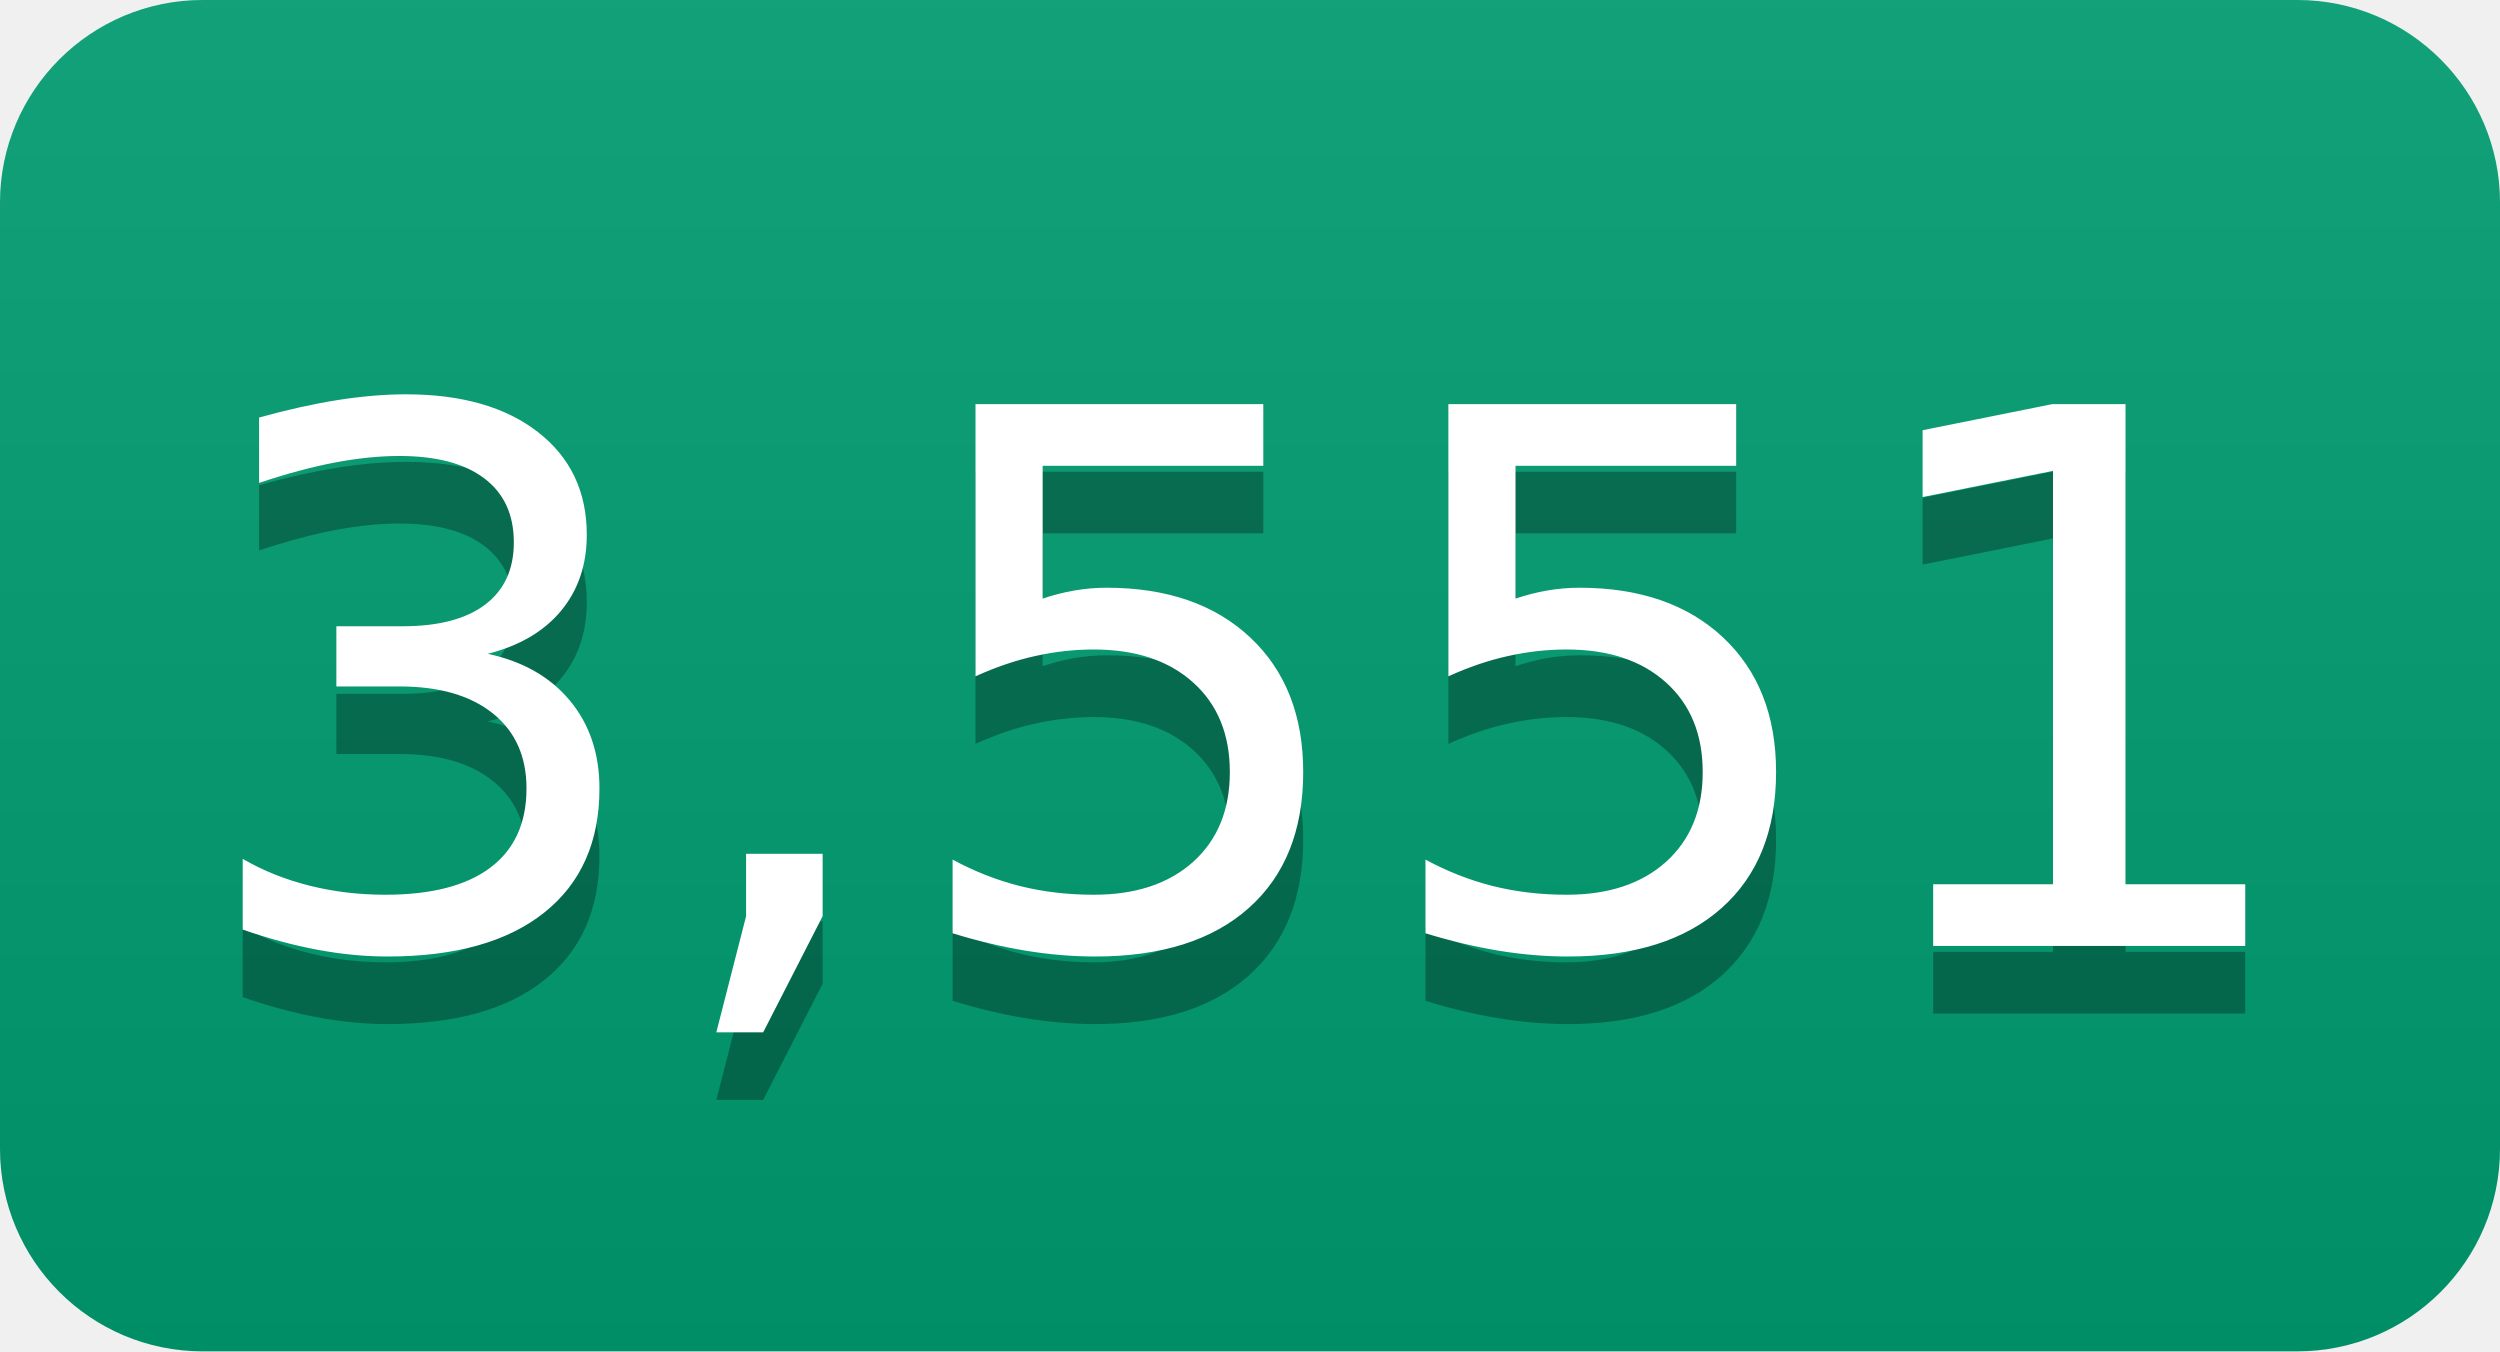
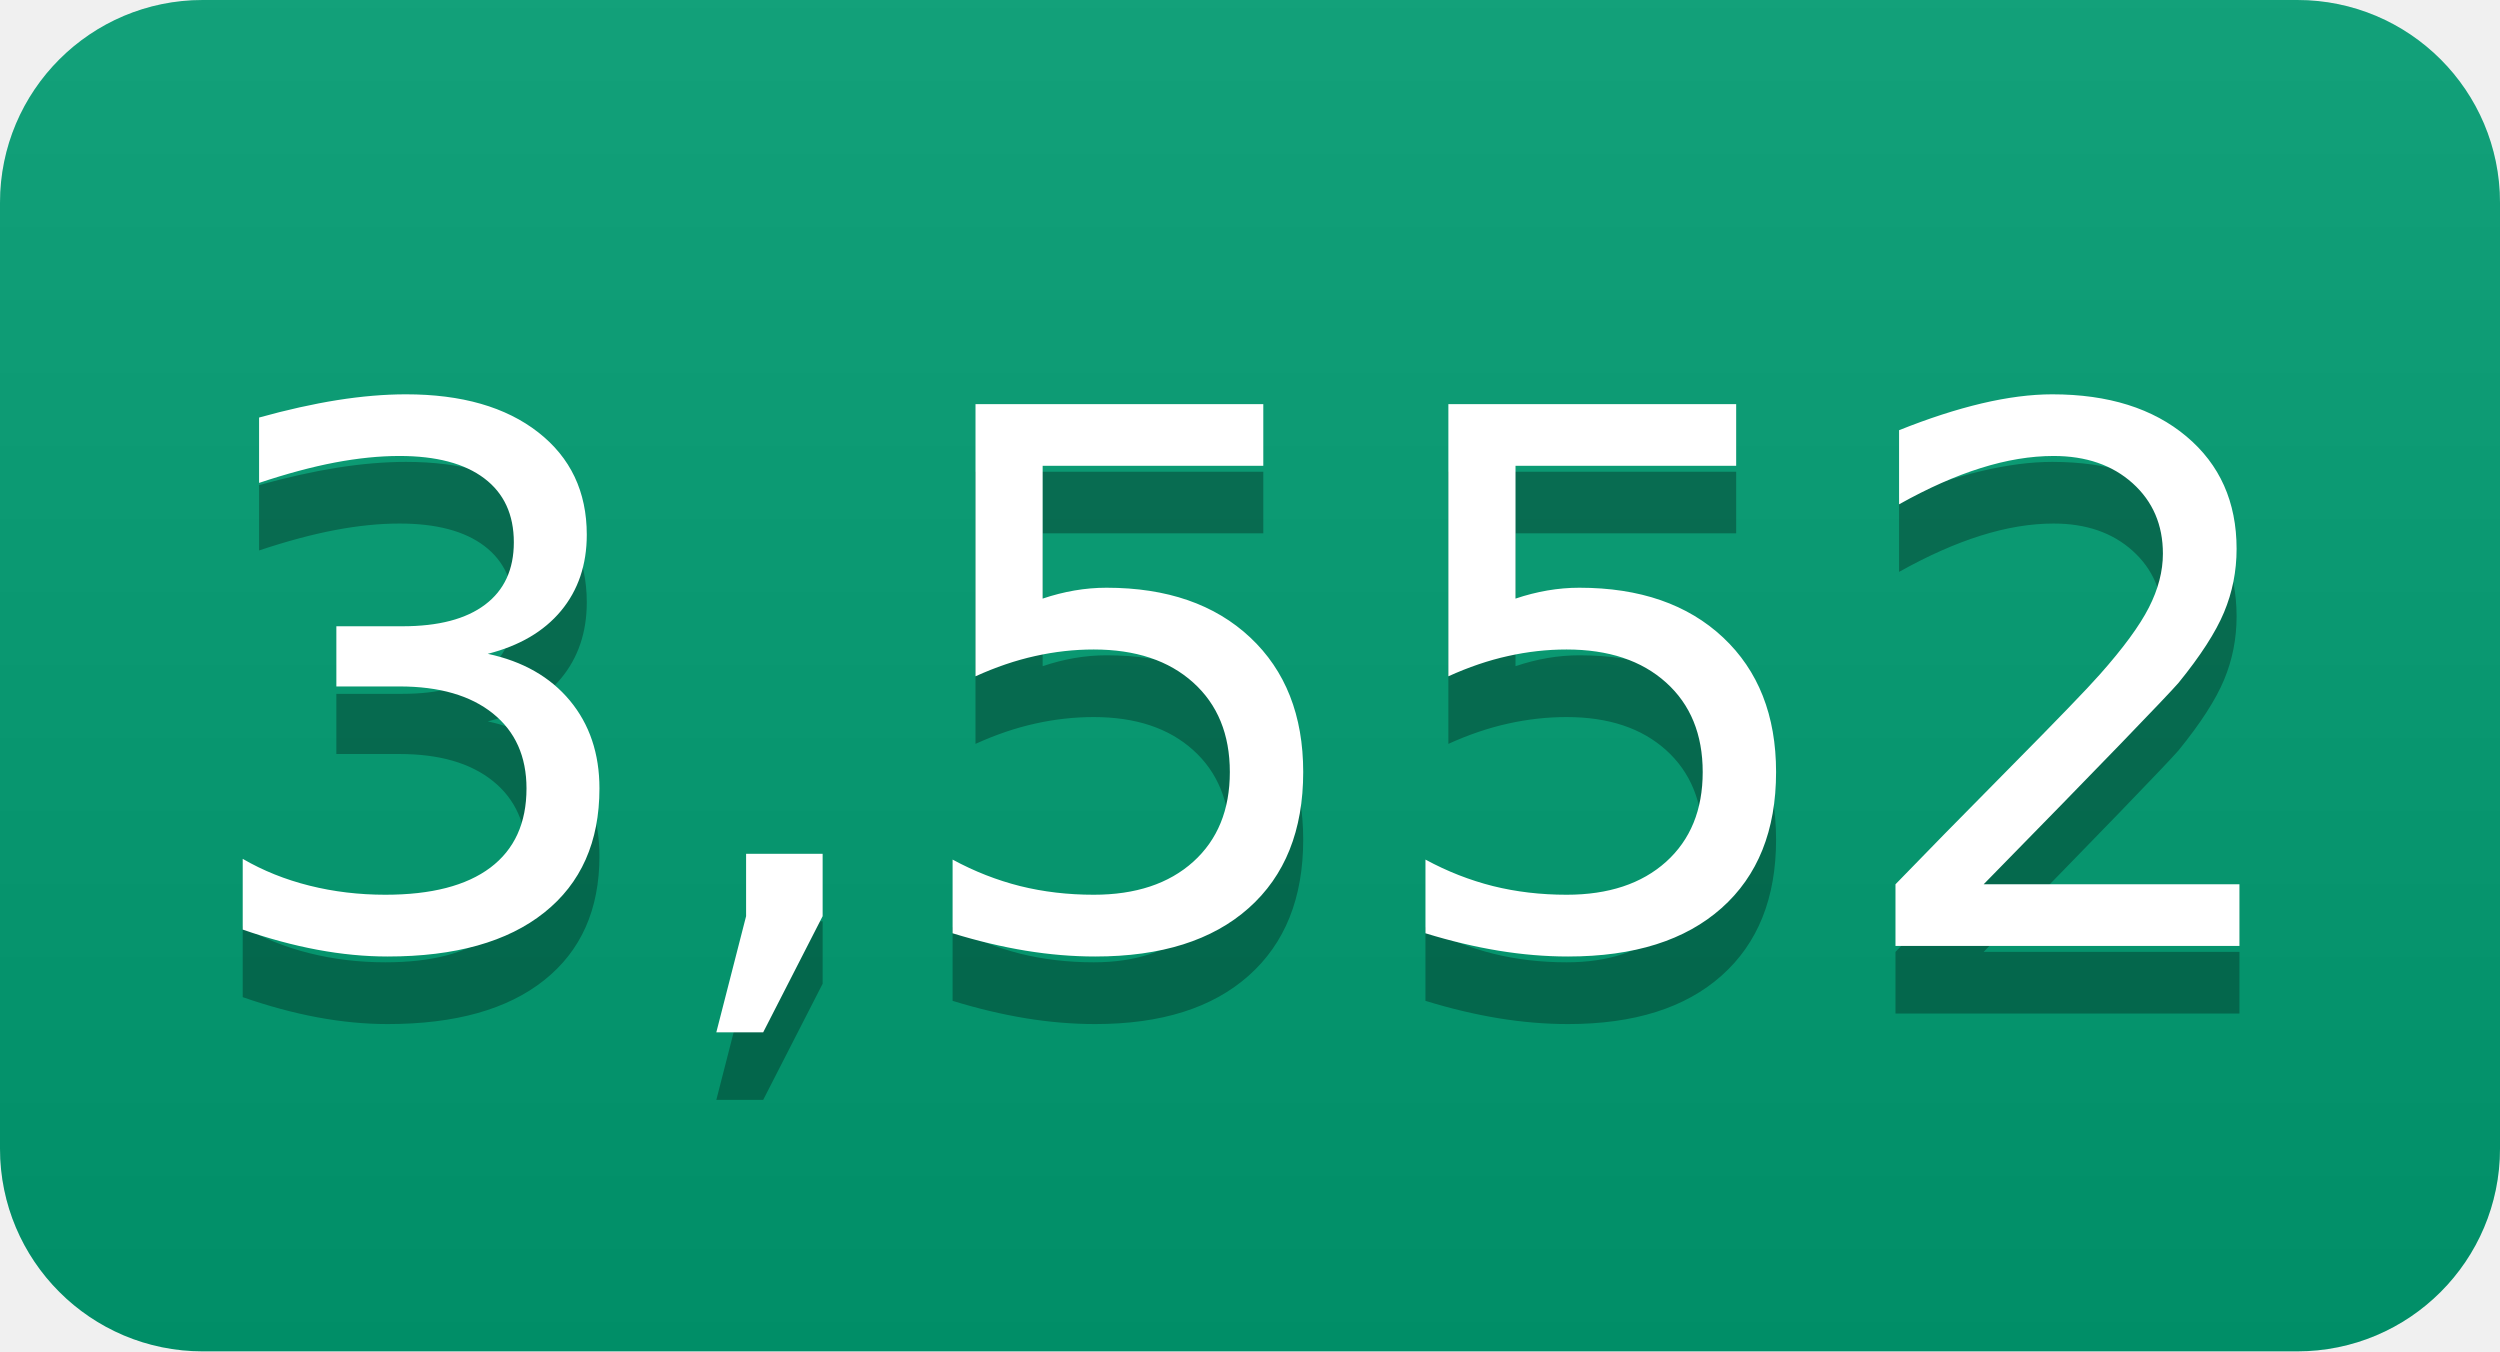
- <svg xmlns="http://www.w3.org/2000/svg" width="37" height="20" role="img" aria-label="3,551">
+ <svg xmlns="http://www.w3.org/2000/svg" width="37" height="20" role="img" aria-label="3,552">
  <linearGradient id="s" x2="0" y2="100%">
    <stop offset="0" stop-color="#bbb" stop-opacity=".1" />
    <stop offset="1" stop-opacity=".1" />
  </linearGradient>
  <clipPath id="r">
    <rect width="37" height="20" rx="3" fill="#fff" />
  </clipPath>
  <g clip-path="url(#r)">
    <rect width="0" height="20" fill="#009e73" />
    <rect x="0" width="37" height="20" fill="#009e73" />
    <rect width="37" height="20" fill="url(#s)" />
  </g>
  <g fill="#fff" text-anchor="middle" font-family="Verdana,Geneva,DejaVu Sans,sans-serif" text-rendering="geometricPrecision" font-size="110">
-     <text aria-hidden="true" x="185" y="150" fill="#010101" fill-opacity=".3" transform="scale(.1)" textLength="270">3,551</text>
-     <text x="185" y="140" transform="scale(.1)" fill="#fff" textLength="270">3,551</text>
+     <text aria-hidden="true" x="185" y="150" fill="#010101" fill-opacity=".3" transform="scale(.1)" textLength="270">3,552</text>
+     <text x="185" y="140" transform="scale(.1)" fill="#fff" textLength="270">3,552</text>
  </g>
</svg>
